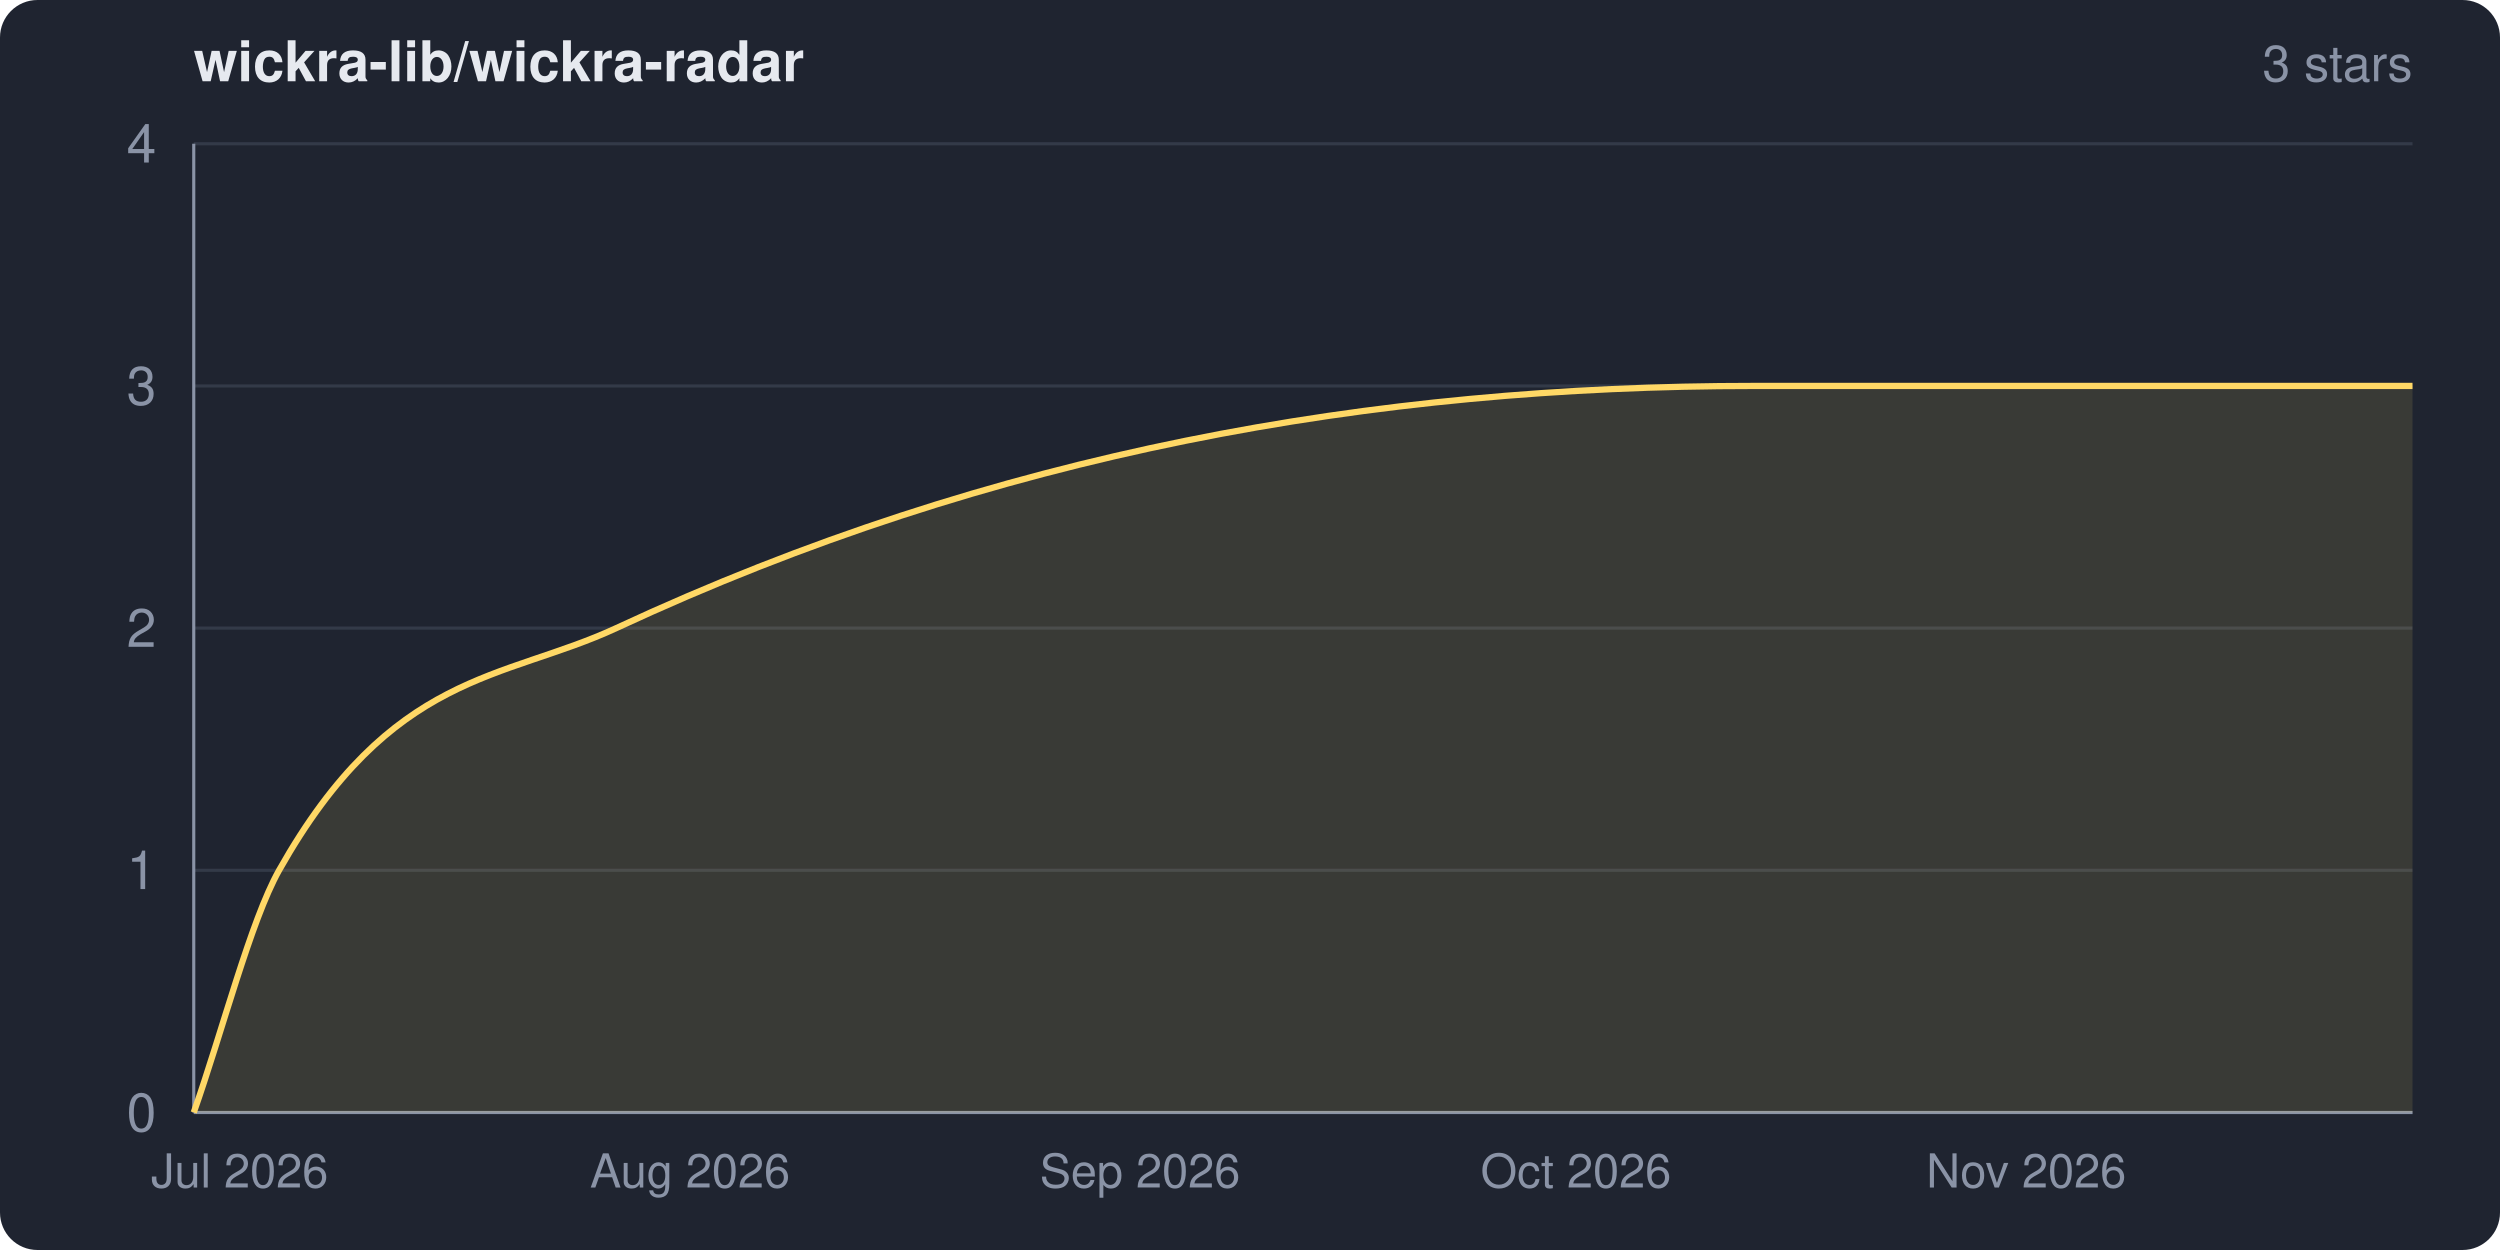
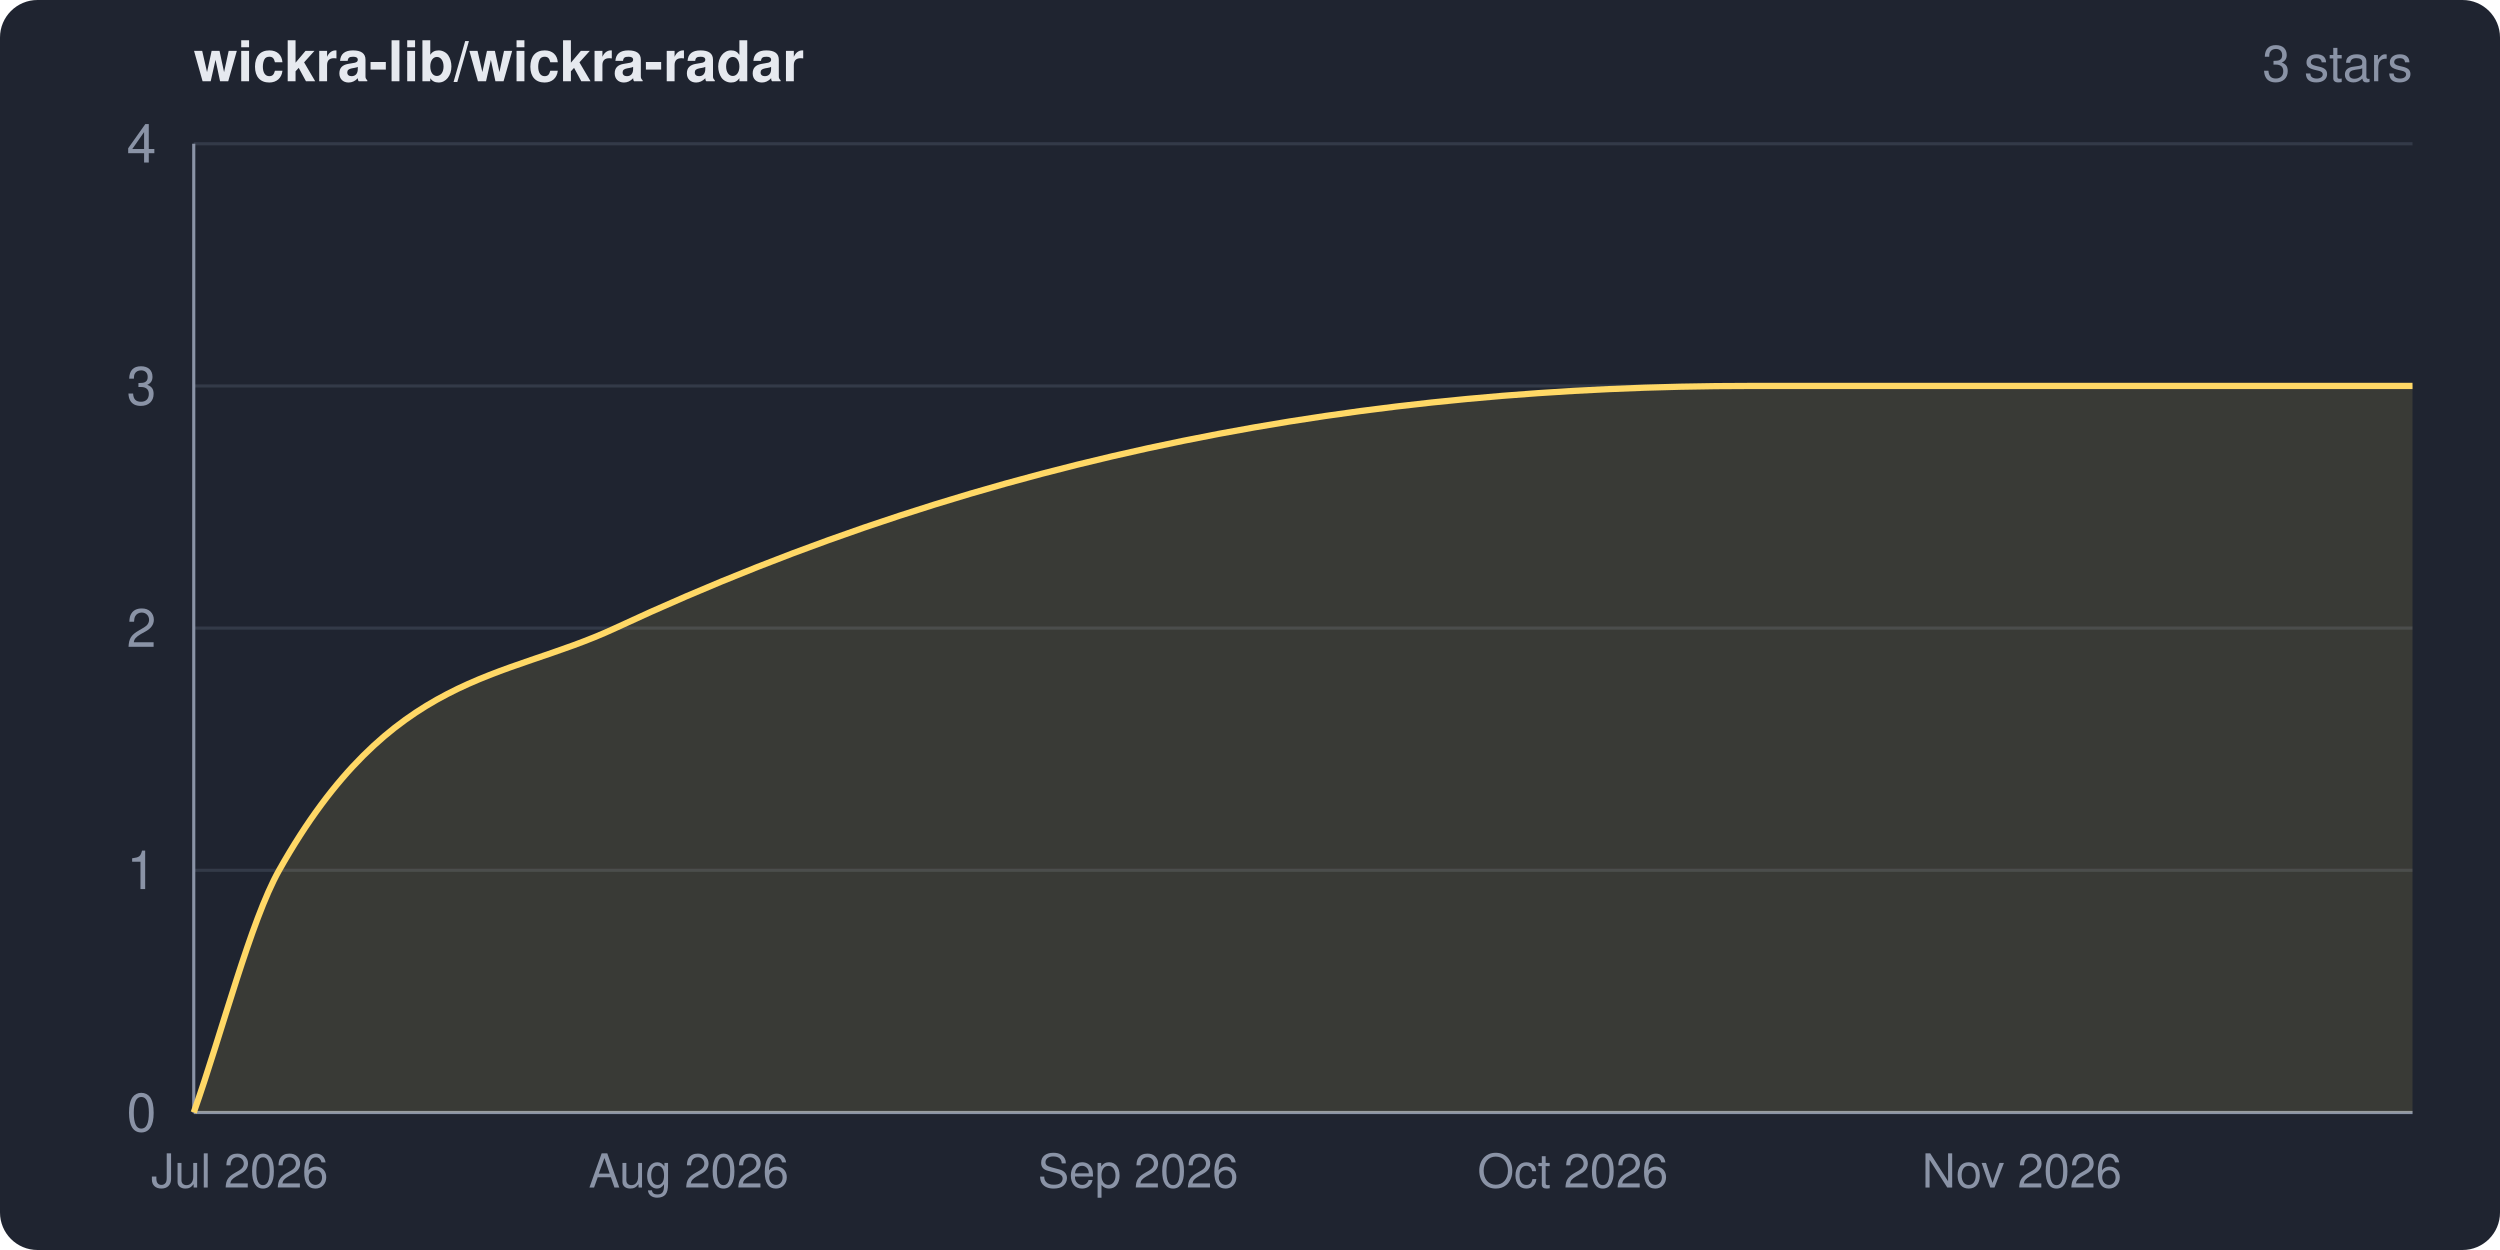
<svg xmlns="http://www.w3.org/2000/svg" width="800" height="400" viewBox="0 0 800 400" role="img" aria-label="wickra-lib/wickra-radar star history">
  <clipPath id="frame">
    <rect width="800" height="400" rx="12" ry="12" />
  </clipPath>
  <g clip-path="url(#frame)">
    <rect width="800" height="400" fill="#1f2430" />
    <text x="62" y="26" fill="#e6e9ef" font-family="system-ui,-apple-system,Segoe UI,Helvetica,Arial,sans-serif" font-size="18" font-weight="600">wickra-lib/wickra-radar</text>
    <text x="772" y="26" fill="#8a93a6" font-family="system-ui,-apple-system,Segoe UI,Helvetica,Arial,sans-serif" font-size="16" text-anchor="end">3 stars</text>
    <g font-family="system-ui,-apple-system,Segoe UI,Helvetica,Arial,sans-serif">
      <line x1="62" y1="356.0" x2="772" y2="356.0" stroke="#333a48" stroke-width="1" />
      <line x1="62" y1="278.5" x2="772" y2="278.5" stroke="#333a48" stroke-width="1" />
      <line x1="62" y1="201.0" x2="772" y2="201.0" stroke="#333a48" stroke-width="1" />
      <line x1="62" y1="123.5" x2="772" y2="123.5" stroke="#333a48" stroke-width="1" />
      <line x1="62" y1="46.0" x2="772" y2="46.0" stroke="#333a48" stroke-width="1" />
      <line x1="62" y1="46" x2="62" y2="356" stroke="#8a93a6" stroke-width="1" />
      <line x1="62" y1="356" x2="772" y2="356" stroke="#8a93a6" stroke-width="1" />
-       <path d="M 62.0 356.0 C 71.1 330.2, 80.2 294.7, 89.3 278.5 C 125.3 214.6, 161.2 217.7, 197.2 201.0 C 318.6 144.5, 440.0 123.5, 561.4 123.5 C 631.6 123.5, 701.8 123.5, 772.0 123.5 L 772.0 356.0 L 62.0 356.0 Z" fill="#ffd866" fill-opacity="0.12" />
-       <path d="M 62.0 356.0 C 71.1 330.2, 80.2 294.7, 89.3 278.5 C 125.3 214.6, 161.2 217.7, 197.2 201.0 C 318.6 144.5, 440.0 123.5, 561.4 123.5 C 631.6 123.5, 701.8 123.5, 772.0 123.5" fill="none" stroke="#ffd866" stroke-width="2" stroke-linejoin="round" />
+       <path d="M 62.0 356.0 C 71.1 330.2, 80.2 294.7, 89.3 278.5 C 125.2 214.7, 161.1 217.7, 196.9 201.0 C 318.1 144.5, 439.2 123.5, 560.3 123.5 C 630.9 123.5, 701.4 123.5, 772.0 123.5 L 772.0 356.0 L 62.0 356.0 Z" fill="#ffd866" fill-opacity="0.12" />
+       <path d="M 62.0 356.0 C 71.1 330.2, 80.2 294.7, 89.3 278.5 C 125.2 214.7, 161.1 217.7, 196.9 201.0 C 318.1 144.5, 439.2 123.5, 560.3 123.5 C 630.9 123.5, 701.4 123.5, 772.0 123.5" fill="none" stroke="#ffd866" stroke-width="2" stroke-linejoin="round" />
      <text x="50" y="362.0" fill="#8a93a6" font-size="17" text-anchor="end">0</text>
      <text x="50" y="284.5" fill="#8a93a6" font-size="17" text-anchor="end">1</text>
      <text x="50" y="207.0" fill="#8a93a6" font-size="17" text-anchor="end">2</text>
      <text x="50" y="129.5" fill="#8a93a6" font-size="17" text-anchor="end">3</text>
      <text x="50" y="52.0" fill="#8a93a6" font-size="17" text-anchor="end">4</text>
      <text x="76.7" y="380" fill="#8a93a6" font-size="15" text-anchor="middle">Jul 2026</text>
-       <text x="220.8" y="380" fill="#8a93a6" font-size="15" text-anchor="middle">Aug 2026</text>
-       <text x="364.8" y="380" fill="#8a93a6" font-size="15" text-anchor="middle">Sep 2026</text>
-       <text x="504.3" y="380" fill="#8a93a6" font-size="15" text-anchor="middle">Oct 2026</text>
-       <text x="648.4" y="380" fill="#8a93a6" font-size="15" text-anchor="middle">Nov 2026</text>
+       <text x="220.4" y="380" fill="#8a93a6" font-size="15" text-anchor="middle">Aug 2026</text>
+       <text x="364.2" y="380" fill="#8a93a6" font-size="15" text-anchor="middle">Sep 2026</text>
+       <text x="503.3" y="380" fill="#8a93a6" font-size="15" text-anchor="middle">Oct 2026</text>
+       <text x="647.0" y="380" fill="#8a93a6" font-size="15" text-anchor="middle">Nov 2026</text>
    </g>
  </g>
</svg>
